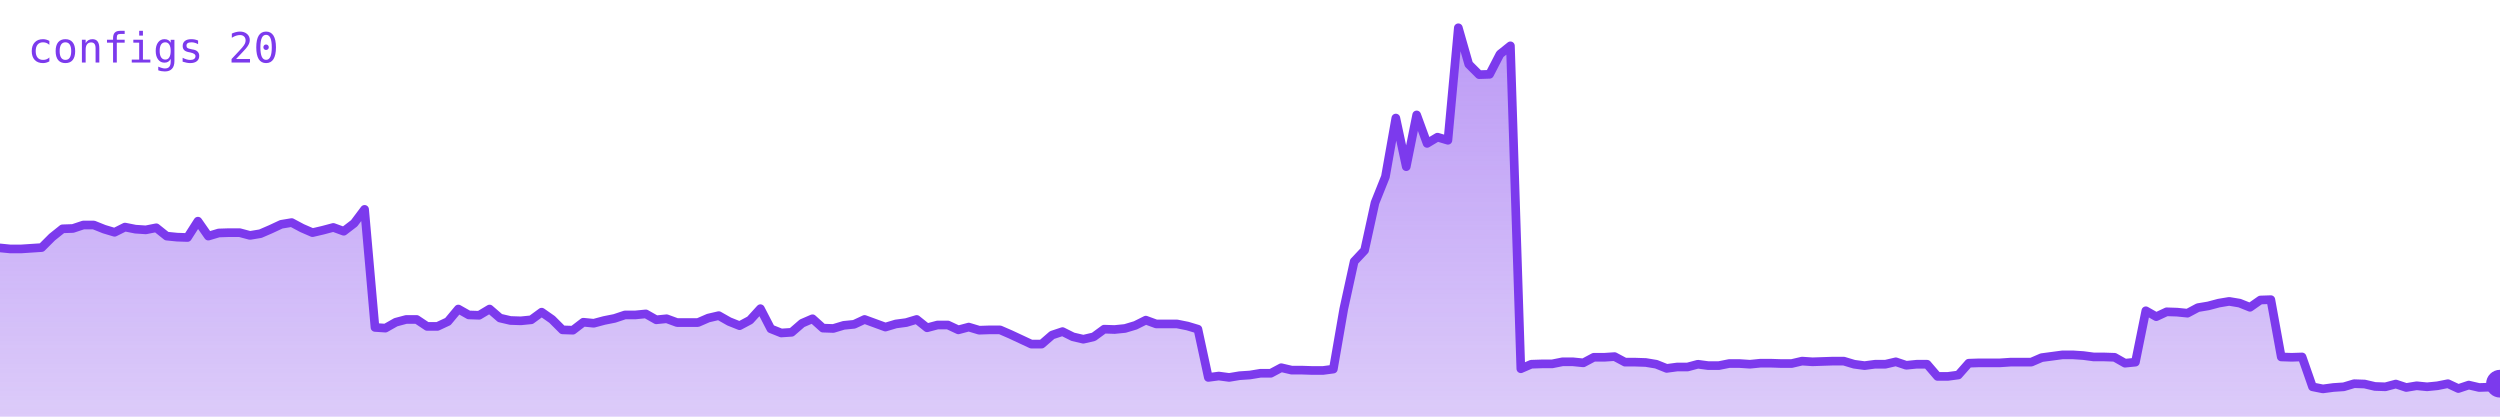
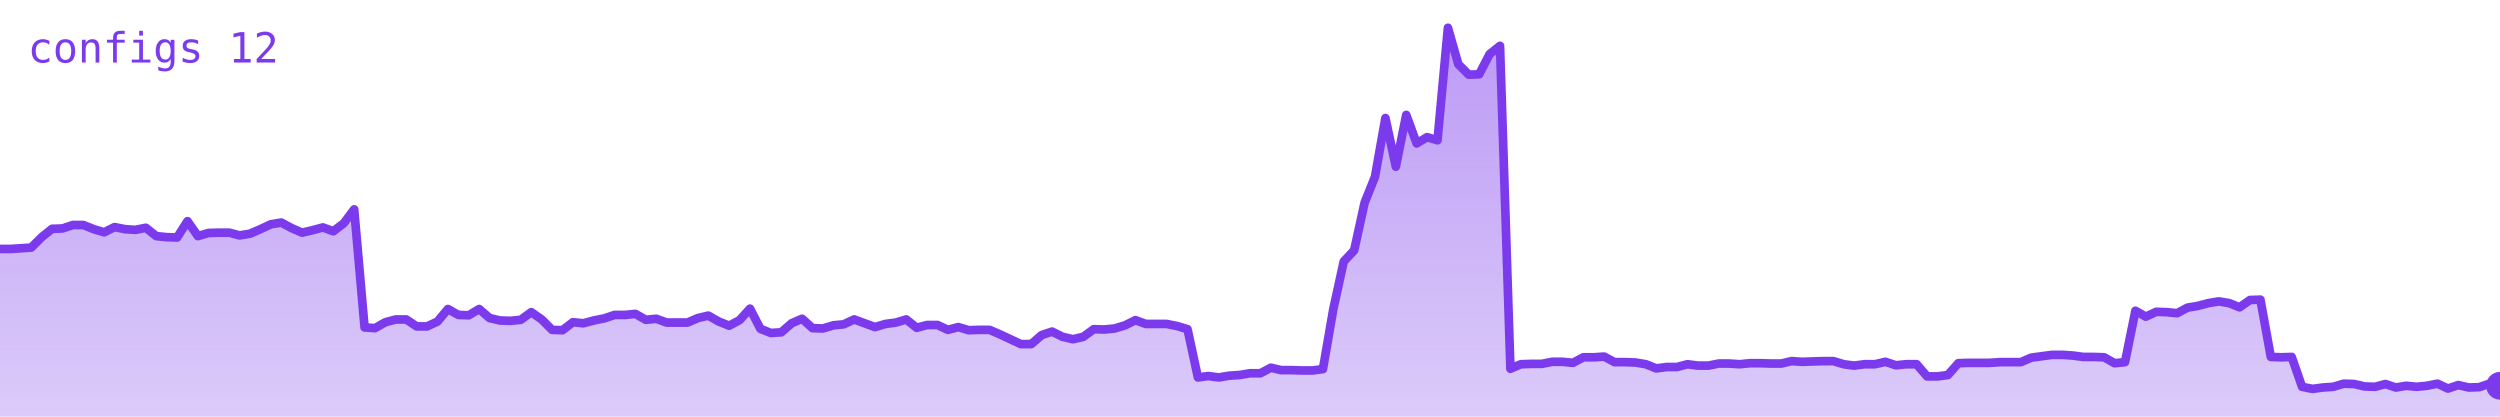
<svg xmlns="http://www.w3.org/2000/svg" viewBox="0 0 720 120" width="720" height="120" role="img" aria-label="configs">
  <defs>
    <linearGradient id="g" x1="0" y1="0" x2="0" y2="1">
      <stop offset="0%" stop-color="#7c3aed" stop-opacity="0.35" />
      <stop offset="100%" stop-color="#7c3aed" stop-opacity="0.02" />
    </linearGradient>
  </defs>
-   <polygon points="0,120 0.0,71.4 3.0,71.7 6.0,71.7 9.0,71.5 12.0,71.3 15.0,68.3 18.0,65.9 21.0,65.8 24.0,64.8 27.0,64.8 30.0,66.0 33.0,66.9 36.0,65.4 39.0,66.0 42.0,66.2 45.0,65.6 48.0,68.0 51.0,68.3 54.0,68.4 57.0,63.7 60.0,68.0 63.0,67.1 66.0,67.0 69.0,67.0 72.0,67.8 75.0,67.3 78.0,66.0 81.0,64.6 84.0,64.1 87.0,65.7 90.0,67.0 93.0,66.3 96.0,65.5 99.0,66.6 102.0,64.3 105.0,60.3 108.0,94.3 111.0,94.5 114.0,92.8 117.0,92.0 120.0,92.0 123.0,94.0 126.0,94.0 129.0,92.6 132.0,89.0 135.0,90.7 138.0,90.8 141.0,89.0 144.0,91.6 147.0,92.3 150.0,92.4 153.0,92.1 156.0,89.9 159.0,92.0 162.0,95.0 165.0,95.1 168.0,92.8 171.0,93.1 174.0,92.3 177.0,91.7 180.0,90.7 183.0,90.7 186.0,90.4 189.0,92.1 192.0,91.8 195.0,92.9 198.0,92.9 201.0,92.9 204.0,91.6 207.0,90.9 210.0,92.6 213.0,93.8 216.0,92.2 219.0,88.9 222.0,94.7 225.0,95.9 228.0,95.7 231.0,93.1 234.0,91.8 237.0,94.5 240.0,94.6 243.0,93.7 246.0,93.4 249.0,92.0 252.0,93.1 255.0,94.2 258.0,93.3 261.0,92.9 264.0,92.0 267.0,94.4 270.0,93.6 273.0,93.6 276.0,95.0 279.0,94.2 282.0,95.1 285.0,95.0 288.0,95.0 291.0,96.3 294.0,97.7 297.0,99.1 300.0,99.1 303.0,96.5 306.0,95.5 309.0,97.0 312.0,97.7 315.0,97.0 318.0,94.8 321.0,94.9 324.0,94.6 327.0,93.7 330.0,92.2 333.0,93.3 336.0,93.3 339.0,93.3 342.0,93.9 345.0,94.8 348.0,108.7 351.0,108.3 354.0,108.7 357.0,108.2 360.0,108.0 363.0,107.5 366.0,107.5 369.0,105.9 372.0,106.6 375.0,106.6 378.0,106.7 381.0,106.7 384.0,106.3 387.0,89.0 390.0,75.3 393.0,72.1 396.0,58.4 399.0,50.9 402.0,34.0 405.0,48.0 408.0,33.1 411.0,41.3 414.0,39.5 417.0,40.4 420.0,8.0 423.0,18.5 426.0,21.5 429.0,21.4 432.0,15.6 435.0,13.2 438.0,106.2 441.0,104.9 444.0,104.8 447.0,104.8 450.0,104.2 453.0,104.2 456.0,104.5 459.0,102.9 462.0,102.9 465.0,102.7 468.0,104.3 471.0,104.3 474.0,104.4 477.0,104.9 480.0,106.1 483.0,105.7 486.0,105.7 489.0,104.9 492.0,105.3 495.0,105.3 498.0,104.7 501.0,104.7 504.0,104.9 507.0,104.6 510.0,104.6 513.0,104.7 516.0,104.7 519.0,104.0 522.0,104.2 525.0,104.1 528.0,104.0 531.0,104.0 534.0,104.9 537.0,105.3 540.0,104.9 543.0,104.9 546.0,104.2 549.0,105.2 552.0,104.9 555.0,104.9 558.0,108.4 561.0,108.4 564.0,108.0 567.0,104.6 570.0,104.5 573.0,104.5 576.0,104.5 579.0,104.3 582.0,104.3 585.0,104.3 588.0,103.0 591.0,102.6 594.0,102.2 597.0,102.2 600.0,102.4 603.0,102.8 606.0,102.8 609.0,102.9 612.0,104.6 615.0,104.3 618.0,89.5 621.0,91.2 624.0,89.8 627.0,89.9 630.0,90.2 633.0,88.6 636.0,88.1 639.0,87.3 642.0,86.8 645.0,87.3 648.0,88.5 651.0,86.4 654.0,86.3 657.0,102.8 660.0,102.9 663.0,102.8 666.0,111.4 669.0,112.0 672.0,111.6 675.0,111.4 678.0,110.5 681.0,110.6 684.0,111.3 687.0,111.4 690.0,110.6 693.0,111.6 696.0,111.1 699.0,111.4 702.0,111.1 705.0,110.5 708.0,111.9 711.0,110.9 714.0,111.6 717.0,111.5 720.0,110.5 720,120" fill="#7c3aed" opacity="0.25" />
-   <polygon points="0,120 0.0,71.4 3.0,71.7 6.0,71.7 9.0,71.5 12.0,71.3 15.0,68.3 18.0,65.9 21.0,65.8 24.0,64.8 27.0,64.8 30.0,66.0 33.0,66.9 36.0,65.4 39.0,66.0 42.0,66.2 45.0,65.6 48.0,68.0 51.0,68.3 54.0,68.4 57.0,63.7 60.0,68.0 63.0,67.1 66.0,67.0 69.0,67.0 72.0,67.8 75.0,67.3 78.0,66.0 81.0,64.6 84.0,64.1 87.0,65.7 90.0,67.0 93.0,66.3 96.0,65.5 99.0,66.6 102.0,64.3 105.0,60.3 108.0,94.3 111.0,94.5 114.0,92.8 117.0,92.0 120.0,92.0 123.0,94.0 126.0,94.0 129.0,92.6 132.0,89.0 135.0,90.7 138.0,90.8 141.0,89.0 144.0,91.6 147.0,92.3 150.0,92.4 153.0,92.1 156.0,89.9 159.0,92.0 162.0,95.0 165.0,95.1 168.0,92.8 171.0,93.1 174.0,92.3 177.0,91.7 180.0,90.7 183.0,90.7 186.0,90.4 189.0,92.1 192.0,91.8 195.0,92.9 198.0,92.9 201.0,92.9 204.0,91.6 207.0,90.9 210.0,92.6 213.0,93.8 216.0,92.2 219.0,88.9 222.0,94.7 225.0,95.9 228.0,95.7 231.0,93.1 234.0,91.8 237.0,94.5 240.0,94.6 243.0,93.7 246.0,93.4 249.0,92.0 252.0,93.1 255.0,94.2 258.0,93.3 261.0,92.9 264.0,92.0 267.0,94.4 270.0,93.6 273.0,93.6 276.0,95.0 279.0,94.2 282.0,95.1 285.0,95.0 288.0,95.0 291.0,96.3 294.0,97.7 297.0,99.1 300.0,99.1 303.0,96.5 306.0,95.5 309.0,97.0 312.0,97.7 315.0,97.0 318.0,94.8 321.0,94.9 324.0,94.6 327.0,93.7 330.0,92.2 333.0,93.3 336.0,93.3 339.0,93.3 342.0,93.9 345.0,94.8 348.0,108.7 351.0,108.3 354.0,108.7 357.0,108.2 360.0,108.0 363.0,107.5 366.0,107.5 369.0,105.9 372.0,106.6 375.0,106.6 378.0,106.7 381.0,106.7 384.0,106.3 387.0,89.0 390.0,75.3 393.0,72.1 396.0,58.4 399.0,50.9 402.0,34.0 405.0,48.0 408.0,33.1 411.0,41.3 414.0,39.5 417.0,40.4 420.0,8.0 423.0,18.5 426.0,21.5 429.0,21.4 432.0,15.6 435.0,13.2 438.0,106.2 441.0,104.9 444.0,104.8 447.0,104.8 450.0,104.2 453.0,104.2 456.0,104.5 459.0,102.9 462.0,102.9 465.0,102.7 468.0,104.3 471.0,104.3 474.0,104.4 477.0,104.9 480.0,106.1 483.0,105.7 486.0,105.7 489.0,104.9 492.0,105.3 495.0,105.3 498.0,104.7 501.0,104.7 504.0,104.9 507.0,104.6 510.0,104.6 513.0,104.7 516.0,104.7 519.0,104.0 522.0,104.2 525.0,104.1 528.0,104.0 531.0,104.0 534.0,104.9 537.0,105.3 540.0,104.9 543.0,104.9 546.0,104.2 549.0,105.2 552.0,104.9 555.0,104.9 558.0,108.4 561.0,108.4 564.0,108.0 567.0,104.6 570.0,104.5 573.0,104.5 576.0,104.5 579.0,104.3 582.0,104.3 585.0,104.3 588.0,103.0 591.0,102.6 594.0,102.2 597.0,102.2 600.0,102.4 603.0,102.8 606.0,102.8 609.0,102.9 612.0,104.6 615.0,104.3 618.0,89.5 621.0,91.2 624.0,89.8 627.0,89.9 630.0,90.2 633.0,88.6 636.0,88.1 639.0,87.3 642.0,86.8 645.0,87.3 648.0,88.5 651.0,86.4 654.0,86.3 657.0,102.8 660.0,102.9 663.0,102.8 666.0,111.4 669.0,112.0 672.0,111.6 675.0,111.4 678.0,110.5 681.0,110.6 684.0,111.3 687.0,111.4 690.0,110.6 693.0,111.6 696.0,111.1 699.0,111.4 702.0,111.1 705.0,110.5 708.0,111.9 711.0,110.9 714.0,111.6 717.0,111.5 720.0,110.5 720,120" fill="url(#g)" />
-   <polyline points="0.0,71.4 3.0,71.7 6.0,71.7 9.0,71.5 12.0,71.3 15.0,68.3 18.0,65.9 21.0,65.8 24.0,64.8 27.0,64.8 30.0,66.0 33.0,66.9 36.0,65.4 39.0,66.0 42.0,66.2 45.0,65.6 48.0,68.0 51.0,68.3 54.0,68.4 57.0,63.7 60.0,68.0 63.0,67.1 66.0,67.0 69.0,67.0 72.0,67.8 75.0,67.3 78.0,66.0 81.0,64.6 84.0,64.1 87.0,65.7 90.0,67.0 93.0,66.3 96.0,65.5 99.0,66.6 102.0,64.3 105.0,60.3 108.0,94.3 111.0,94.5 114.0,92.8 117.0,92.0 120.0,92.0 123.0,94.0 126.0,94.0 129.0,92.6 132.0,89.0 135.0,90.7 138.0,90.8 141.0,89.0 144.0,91.6 147.0,92.3 150.0,92.4 153.0,92.1 156.0,89.9 159.0,92.0 162.0,95.0 165.0,95.1 168.0,92.8 171.0,93.1 174.0,92.3 177.0,91.7 180.0,90.7 183.0,90.7 186.0,90.4 189.0,92.1 192.0,91.8 195.0,92.9 198.0,92.9 201.0,92.9 204.0,91.6 207.0,90.9 210.0,92.6 213.0,93.8 216.0,92.2 219.0,88.9 222.0,94.7 225.0,95.9 228.0,95.7 231.0,93.1 234.0,91.8 237.0,94.5 240.0,94.6 243.0,93.7 246.0,93.4 249.0,92.0 252.0,93.1 255.0,94.2 258.0,93.3 261.0,92.9 264.0,92.0 267.0,94.4 270.0,93.6 273.0,93.6 276.0,95.0 279.0,94.2 282.0,95.1 285.0,95.0 288.0,95.0 291.0,96.3 294.0,97.7 297.0,99.1 300.0,99.1 303.0,96.5 306.0,95.5 309.0,97.0 312.0,97.7 315.0,97.0 318.0,94.8 321.0,94.9 324.0,94.6 327.0,93.7 330.0,92.2 333.0,93.3 336.0,93.3 339.0,93.3 342.0,93.9 345.0,94.8 348.0,108.7 351.0,108.3 354.0,108.7 357.0,108.2 360.0,108.0 363.0,107.5 366.0,107.5 369.0,105.9 372.0,106.6 375.0,106.6 378.0,106.7 381.0,106.7 384.0,106.3 387.0,89.0 390.0,75.3 393.0,72.1 396.0,58.4 399.0,50.9 402.0,34.0 405.0,48.0 408.0,33.1 411.0,41.3 414.0,39.5 417.0,40.4 420.0,8.0 423.0,18.5 426.0,21.5 429.0,21.4 432.0,15.6 435.0,13.2 438.0,106.2 441.0,104.9 444.0,104.8 447.0,104.8 450.0,104.2 453.0,104.2 456.0,104.5 459.0,102.9 462.0,102.9 465.0,102.7 468.0,104.3 471.0,104.3 474.0,104.4 477.0,104.9 480.0,106.1 483.0,105.7 486.0,105.7 489.0,104.9 492.0,105.3 495.0,105.3 498.0,104.7 501.0,104.7 504.0,104.9 507.0,104.6 510.0,104.6 513.0,104.7 516.0,104.7 519.0,104.0 522.0,104.2 525.0,104.1 528.0,104.0 531.0,104.0 534.0,104.9 537.0,105.3 540.0,104.9 543.0,104.9 546.0,104.2 549.0,105.2 552.0,104.9 555.0,104.9 558.0,108.4 561.0,108.4 564.0,108.0 567.0,104.6 570.0,104.5 573.0,104.5 576.0,104.5 579.0,104.3 582.0,104.3 585.0,104.3 588.0,103.0 591.0,102.6 594.0,102.2 597.0,102.2 600.0,102.4 603.0,102.8 606.0,102.8 609.0,102.9 612.0,104.6 615.0,104.3 618.0,89.5 621.0,91.2 624.0,89.8 627.0,89.9 630.0,90.2 633.0,88.6 636.0,88.1 639.0,87.3 642.0,86.8 645.0,87.3 648.0,88.5 651.0,86.4 654.0,86.3 657.0,102.8 660.0,102.9 663.0,102.8 666.0,111.4 669.0,112.0 672.0,111.6 675.0,111.4 678.0,110.5 681.0,110.6 684.0,111.3 687.0,111.4 690.0,110.6 693.0,111.6 696.0,111.1 699.0,111.4 702.0,111.1 705.0,110.5 708.0,111.9 711.0,110.9 714.0,111.6 717.0,111.5 720.0,110.5" fill="none" stroke="#7c3aed" stroke-width="2.5" stroke-linejoin="round" stroke-linecap="round" />
-   <circle cx="720.0" cy="110.5" r="4" fill="#7c3aed" />
-   <text x="8" y="18" font-family="monospace" font-size="12" fill="#7c3aed">configs 20</text>
+   <polygon points="0,120 0.0,71.7 3.0,71.7 6.0,71.5 9.0,71.3 12.0,68.3 15.0,65.9 18.0,65.8 21.0,64.8 24.0,64.8 27.0,66.0 30.0,66.9 33.0,65.4 36.0,66.0 39.0,66.2 42.0,65.6 45.0,68.0 48.0,68.3 51.0,68.4 54.0,63.7 57.0,68.0 60.0,67.1 63.0,67.0 66.0,67.0 69.0,67.8 72.0,67.3 75.0,66.0 78.0,64.6 81.0,64.1 84.0,65.7 87.0,67.0 90.0,66.3 93.0,65.5 96.0,66.6 99.0,64.3 102.0,60.3 105.0,94.3 108.0,94.5 111.0,92.8 114.0,92.0 117.0,92.0 120.0,94.0 123.0,94.0 126.0,92.6 129.0,89.0 132.0,90.7 135.0,90.8 138.0,89.0 141.0,91.6 144.0,92.3 147.0,92.4 150.0,92.1 153.0,89.9 156.0,92.0 159.0,95.0 162.0,95.1 165.0,92.8 168.0,93.1 171.0,92.3 174.0,91.7 177.0,90.7 180.0,90.7 183.0,90.4 186.0,92.1 189.0,91.8 192.0,92.9 195.0,92.9 198.0,92.9 201.0,91.6 204.0,90.9 207.0,92.6 210.0,93.8 213.0,92.2 216.0,88.9 219.0,94.7 222.0,95.9 225.0,95.7 228.0,93.1 231.0,91.8 234.0,94.5 237.0,94.6 240.0,93.7 243.0,93.4 246.0,92.0 249.0,93.1 252.0,94.2 255.0,93.3 258.0,92.9 261.0,92.0 264.0,94.4 267.0,93.6 270.0,93.6 273.0,95.0 276.0,94.2 279.0,95.1 282.0,95.0 285.0,95.0 288.0,96.3 291.0,97.7 294.0,99.1 297.0,99.1 300.0,96.5 303.0,95.5 306.0,97.0 309.0,97.7 312.0,97.0 315.0,94.8 318.0,94.9 321.0,94.6 324.0,93.7 327.0,92.2 330.0,93.3 333.0,93.3 336.0,93.3 339.0,93.9 342.0,94.8 345.0,108.7 348.0,108.3 351.0,108.7 354.0,108.2 357.0,108.0 360.0,107.5 363.0,107.5 366.0,105.9 369.0,106.6 372.0,106.6 375.0,106.7 378.0,106.7 381.0,106.3 384.0,89.0 387.0,75.3 390.0,72.1 393.0,58.4 396.0,50.9 399.0,34.0 402.0,48.0 405.0,33.1 408.0,41.3 411.0,39.5 414.0,40.4 417.0,8.0 420.0,18.5 423.0,21.5 426.0,21.4 429.0,15.6 432.0,13.2 435.0,106.2 438.0,104.9 441.0,104.8 444.0,104.8 447.0,104.2 450.0,104.2 453.0,104.5 456.0,102.9 459.0,102.9 462.0,102.7 465.0,104.3 468.0,104.3 471.0,104.4 474.0,104.9 477.0,106.1 480.0,105.7 483.0,105.7 486.0,104.9 489.0,105.3 492.0,105.3 495.0,104.7 498.0,104.7 501.0,104.9 504.0,104.6 507.0,104.6 510.0,104.7 513.0,104.7 516.0,104.0 519.0,104.2 522.0,104.1 525.0,104.0 528.0,104.0 531.0,104.9 534.0,105.3 537.0,104.9 540.0,104.9 543.0,104.2 546.0,105.2 549.0,104.9 552.0,104.9 555.0,108.4 558.0,108.4 561.0,108.0 564.0,104.6 567.0,104.5 570.0,104.5 573.0,104.5 576.0,104.3 579.0,104.3 582.0,104.3 585.0,103.0 588.0,102.6 591.0,102.2 594.0,102.2 597.0,102.4 600.0,102.8 603.0,102.8 606.0,102.9 609.0,104.6 612.0,104.3 615.0,89.5 618.0,91.2 621.0,89.8 624.0,89.9 627.0,90.2 630.0,88.6 633.0,88.1 636.0,87.3 639.0,86.8 642.0,87.3 645.0,88.5 648.0,86.4 651.0,86.3 654.0,102.8 657.0,102.9 660.0,102.8 663.0,111.4 666.0,112.0 669.0,111.6 672.0,111.4 675.0,110.5 678.0,110.6 681.0,111.3 684.0,111.4 687.0,110.6 690.0,111.6 693.0,111.1 696.0,111.4 699.0,111.1 702.0,110.5 705.0,111.9 708.0,110.9 711.0,111.6 714.0,111.5 717.0,110.5 720.0,111.1 720,120" fill="#7c3aed" opacity="0.25" />
+   <polygon points="0,120 0.0,71.7 3.0,71.7 6.0,71.5 9.0,71.3 12.0,68.3 15.0,65.9 18.0,65.8 21.0,64.8 24.0,64.8 27.0,66.0 30.0,66.9 33.0,65.4 36.0,66.0 39.0,66.2 42.0,65.6 45.0,68.0 48.0,68.3 51.0,68.4 54.0,63.7 57.0,68.0 60.0,67.1 63.0,67.0 66.0,67.0 69.0,67.8 72.0,67.3 75.0,66.0 78.0,64.6 81.0,64.1 84.0,65.7 87.0,67.0 90.0,66.3 93.0,65.5 96.0,66.6 99.0,64.3 102.0,60.3 105.0,94.3 108.0,94.5 111.0,92.8 114.0,92.0 117.0,92.0 120.0,94.0 123.0,94.0 126.0,92.6 129.0,89.0 132.0,90.7 135.0,90.8 138.0,89.0 141.0,91.6 144.0,92.3 147.0,92.4 150.0,92.1 153.0,89.9 156.0,92.0 159.0,95.0 162.0,95.1 165.0,92.8 168.0,93.1 171.0,92.3 174.0,91.7 177.0,90.7 180.0,90.7 183.0,90.4 186.0,92.1 189.0,91.8 192.0,92.9 195.0,92.9 198.0,92.9 201.0,91.6 204.0,90.9 207.0,92.6 210.0,93.8 213.0,92.2 216.0,88.9 219.0,94.7 222.0,95.9 225.0,95.7 228.0,93.1 231.0,91.8 234.0,94.5 237.0,94.6 240.0,93.7 243.0,93.4 246.0,92.0 249.0,93.1 252.0,94.2 255.0,93.3 258.0,92.9 261.0,92.0 264.0,94.4 267.0,93.6 270.0,93.6 273.0,95.0 276.0,94.2 279.0,95.1 282.0,95.0 285.0,95.0 288.0,96.3 291.0,97.7 294.0,99.1 297.0,99.1 300.0,96.5 303.0,95.5 306.0,97.0 309.0,97.7 312.0,97.0 315.0,94.8 318.0,94.9 321.0,94.6 324.0,93.7 327.0,92.2 330.0,93.3 333.0,93.3 336.0,93.3 339.0,93.9 342.0,94.8 345.0,108.7 348.0,108.3 351.0,108.7 354.0,108.2 357.0,108.0 360.0,107.5 363.0,107.5 366.0,105.9 369.0,106.6 372.0,106.6 375.0,106.7 378.0,106.7 381.0,106.3 384.0,89.0 387.0,75.3 390.0,72.1 393.0,58.4 396.0,50.9 399.0,34.0 402.0,48.0 405.0,33.1 408.0,41.3 411.0,39.5 414.0,40.4 417.0,8.0 420.0,18.5 423.0,21.5 426.0,21.4 429.0,15.6 432.0,13.2 435.0,106.2 438.0,104.9 441.0,104.8 444.0,104.8 447.0,104.2 450.0,104.2 453.0,104.5 456.0,102.9 459.0,102.9 462.0,102.7 465.0,104.3 468.0,104.3 471.0,104.4 474.0,104.9 477.0,106.1 480.0,105.7 483.0,105.7 486.0,104.9 489.0,105.3 492.0,105.3 495.0,104.7 498.0,104.7 501.0,104.9 504.0,104.6 507.0,104.6 510.0,104.7 513.0,104.7 516.0,104.0 519.0,104.2 522.0,104.1 525.0,104.0 528.0,104.0 531.0,104.9 534.0,105.3 537.0,104.9 540.0,104.9 543.0,104.2 546.0,105.2 549.0,104.9 552.0,104.9 555.0,108.4 558.0,108.4 561.0,108.0 564.0,104.6 567.0,104.5 570.0,104.5 573.0,104.5 576.0,104.3 579.0,104.3 582.0,104.3 585.0,103.0 588.0,102.6 591.0,102.2 594.0,102.2 597.0,102.4 600.0,102.8 603.0,102.8 606.0,102.9 609.0,104.6 612.0,104.3 615.0,89.5 618.0,91.2 621.0,89.8 624.0,89.9 627.0,90.2 630.0,88.6 633.0,88.1 636.0,87.3 639.0,86.8 642.0,87.3 645.0,88.5 648.0,86.4 651.0,86.3 654.0,102.8 657.0,102.9 660.0,102.8 663.0,111.4 666.0,112.0 669.0,111.6 672.0,111.4 675.0,110.5 678.0,110.6 681.0,111.3 684.0,111.4 687.0,110.6 690.0,111.6 693.0,111.1 696.0,111.4 699.0,111.1 702.0,110.5 705.0,111.9 708.0,110.9 711.0,111.6 714.0,111.5 717.0,110.5 720.0,111.1 720,120" fill="url(#g)" />
+   <polyline points="0.0,71.7 3.0,71.7 6.0,71.5 9.0,71.3 12.0,68.3 15.0,65.9 18.0,65.8 21.0,64.8 24.0,64.8 27.0,66.0 30.0,66.9 33.0,65.4 36.0,66.0 39.0,66.2 42.0,65.6 45.0,68.0 48.0,68.3 51.0,68.4 54.0,63.7 57.0,68.0 60.0,67.1 63.0,67.0 66.0,67.0 69.0,67.8 72.0,67.3 75.0,66.0 78.0,64.6 81.0,64.1 84.0,65.7 87.0,67.0 90.0,66.3 93.0,65.5 96.0,66.6 99.0,64.3 102.0,60.3 105.0,94.3 108.0,94.5 111.0,92.8 114.0,92.0 117.0,92.0 120.0,94.0 123.0,94.0 126.0,92.6 129.0,89.0 132.0,90.7 135.0,90.8 138.0,89.0 141.0,91.6 144.0,92.3 147.0,92.4 150.0,92.1 153.0,89.9 156.0,92.0 159.0,95.0 162.0,95.1 165.0,92.8 168.0,93.1 171.0,92.3 174.0,91.7 177.0,90.7 180.0,90.7 183.0,90.4 186.0,92.1 189.0,91.8 192.0,92.9 195.0,92.9 198.0,92.9 201.0,91.6 204.0,90.9 207.0,92.6 210.0,93.8 213.0,92.2 216.0,88.9 219.0,94.7 222.0,95.9 225.0,95.7 228.0,93.1 231.0,91.8 234.0,94.5 237.0,94.6 240.0,93.7 243.0,93.4 246.0,92.0 249.0,93.1 252.0,94.2 255.0,93.3 258.0,92.9 261.0,92.0 264.0,94.4 267.0,93.6 270.0,93.6 273.0,95.0 276.0,94.2 279.0,95.1 282.0,95.0 285.0,95.0 288.0,96.3 291.0,97.7 294.0,99.1 297.0,99.1 300.0,96.5 303.0,95.5 306.0,97.0 309.0,97.7 312.0,97.0 315.0,94.8 318.0,94.9 321.0,94.6 324.0,93.7 327.0,92.2 330.0,93.3 333.0,93.3 336.0,93.3 339.0,93.9 342.0,94.8 345.0,108.7 348.0,108.3 351.0,108.7 354.0,108.2 357.0,108.0 360.0,107.5 363.0,107.5 366.0,105.9 369.0,106.6 372.0,106.6 375.0,106.7 378.0,106.7 381.0,106.3 384.0,89.0 387.0,75.3 390.0,72.1 393.0,58.4 396.0,50.9 399.0,34.0 402.0,48.0 405.0,33.1 408.0,41.3 411.0,39.5 414.0,40.4 417.0,8.0 420.0,18.5 423.0,21.5 426.0,21.4 429.0,15.6 432.0,13.2 435.0,106.2 438.0,104.9 441.0,104.8 444.0,104.8 447.0,104.2 450.0,104.2 453.0,104.5 456.0,102.9 459.0,102.9 462.0,102.7 465.0,104.3 468.0,104.3 471.0,104.4 474.0,104.9 477.0,106.1 480.0,105.7 483.0,105.7 486.0,104.9 489.0,105.3 492.0,105.3 495.0,104.7 498.0,104.7 501.0,104.9 504.0,104.6 507.0,104.6 510.0,104.7 513.0,104.7 516.0,104.0 519.0,104.2 522.0,104.1 525.0,104.0 528.0,104.0 531.0,104.9 534.0,105.3 537.0,104.9 540.0,104.9 543.0,104.2 546.0,105.2 549.0,104.9 552.0,104.9 555.0,108.4 558.0,108.4 561.0,108.0 564.0,104.6 567.0,104.5 570.0,104.5 573.0,104.5 576.0,104.3 579.0,104.3 582.0,104.3 585.0,103.0 588.0,102.6 591.0,102.2 594.0,102.2 597.0,102.4 600.0,102.8 603.0,102.8 606.0,102.9 609.0,104.6 612.0,104.3 615.0,89.5 618.0,91.2 621.0,89.8 624.0,89.9 627.0,90.2 630.0,88.6 633.0,88.1 636.0,87.3 639.0,86.8 642.0,87.3 645.0,88.5 648.0,86.4 651.0,86.3 654.0,102.8 657.0,102.9 660.0,102.8 663.0,111.4 666.0,112.0 669.0,111.6 672.0,111.4 675.0,110.5 678.0,110.6 681.0,111.3 684.0,111.4 687.0,110.6 690.0,111.6 693.0,111.1 696.0,111.4 699.0,111.1 702.0,110.5 705.0,111.9 708.0,110.9 711.0,111.6 714.0,111.5 717.0,110.5 720.0,111.1" fill="none" stroke="#7c3aed" stroke-width="2.5" stroke-linejoin="round" stroke-linecap="round" />
+   <circle cx="720.0" cy="111.1" r="4" fill="#7c3aed" />
+   <text x="8" y="18" font-family="monospace" font-size="12" fill="#7c3aed">configs 12</text>
</svg>
